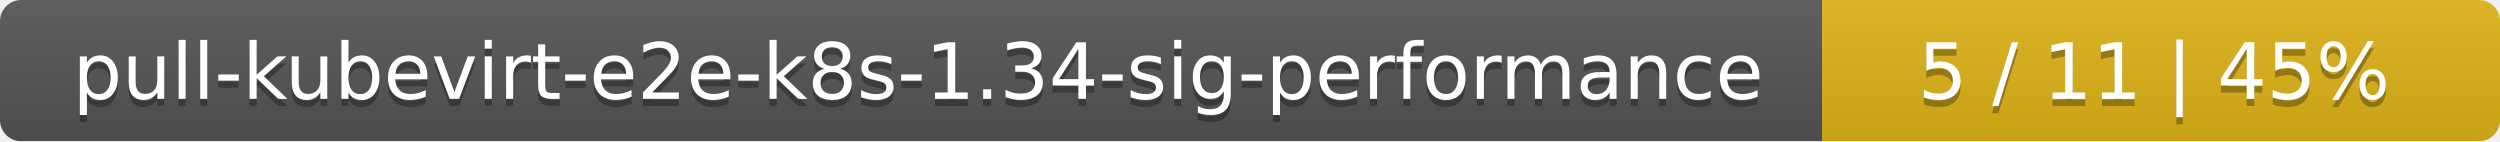
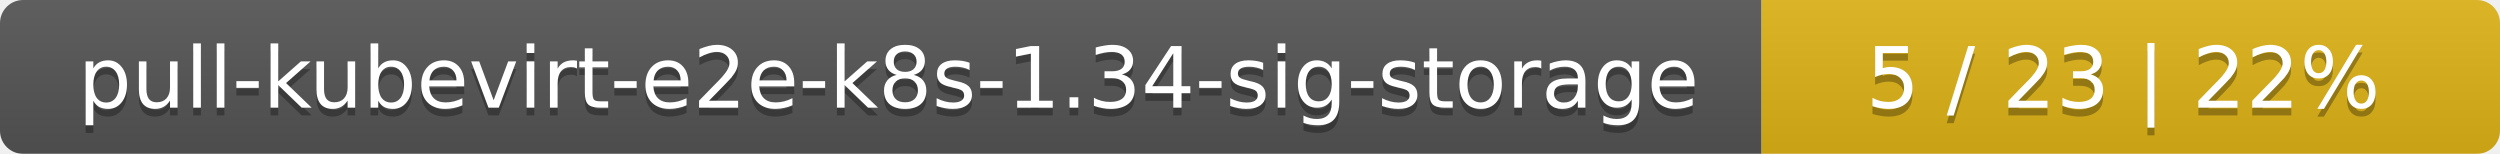
- <svg xmlns="http://www.w3.org/2000/svg" width="354" height="20">
+ <svg xmlns="http://www.w3.org/2000/svg" width="325" height="20">
  <linearGradient id="smooth" x2="0" y2="100%">
    <stop offset="0" stop-color="#bbb" stop-opacity=".1" />
    <stop offset="1" stop-opacity=".1" />
  </linearGradient>
  <mask id="round">
-     <rect width="354" height="20" rx="3" fill="#fff" />
+     <rect width="325" height="20" rx="3" fill="#fff" />
  </mask>
  <g mask="url(#round)">
-     <rect width="258" height="20" fill="#555" />
-     <rect x="258" width="96" height="20" fill="#dfb317" />
-     <rect width="354" height="20" fill="url(#smooth)" />
+     <rect width="229" height="20" fill="#555" />
+     <rect x="229" width="96" height="20" fill="#dfb317" />
+     <rect width="325" height="20" fill="url(#smooth)" />
  </g>
  <g fill="#fff" text-anchor="middle" font-family="DejaVu Sans,Verdana,Geneva,sans-serif" font-size="11">
-     <text x="130" y="15" fill="#010101" fill-opacity=".3">pull-kubevirt-e2e-k8s-1.34-sig-performance</text>
-     <text x="130" y="14">pull-kubevirt-e2e-k8s-1.34-sig-performance</text>
-     <text x="305" y="15" fill="#010101" fill-opacity=".3">5 / 11    |    45%</text>
-     <text x="305" y="14">5 / 11    |    45%</text>
+     <text x="115.5" y="15" fill="#010101" fill-opacity=".3">pull-kubevirt-e2e-k8s-1.34-sig-storage</text>
+     <text x="115.5" y="14">pull-kubevirt-e2e-k8s-1.34-sig-storage</text>
+     <text x="276" y="15" fill="#010101" fill-opacity=".3">5 / 23    |    22%</text>
+     <text x="276" y="14">5 / 23    |    22%</text>
  </g>
</svg>
